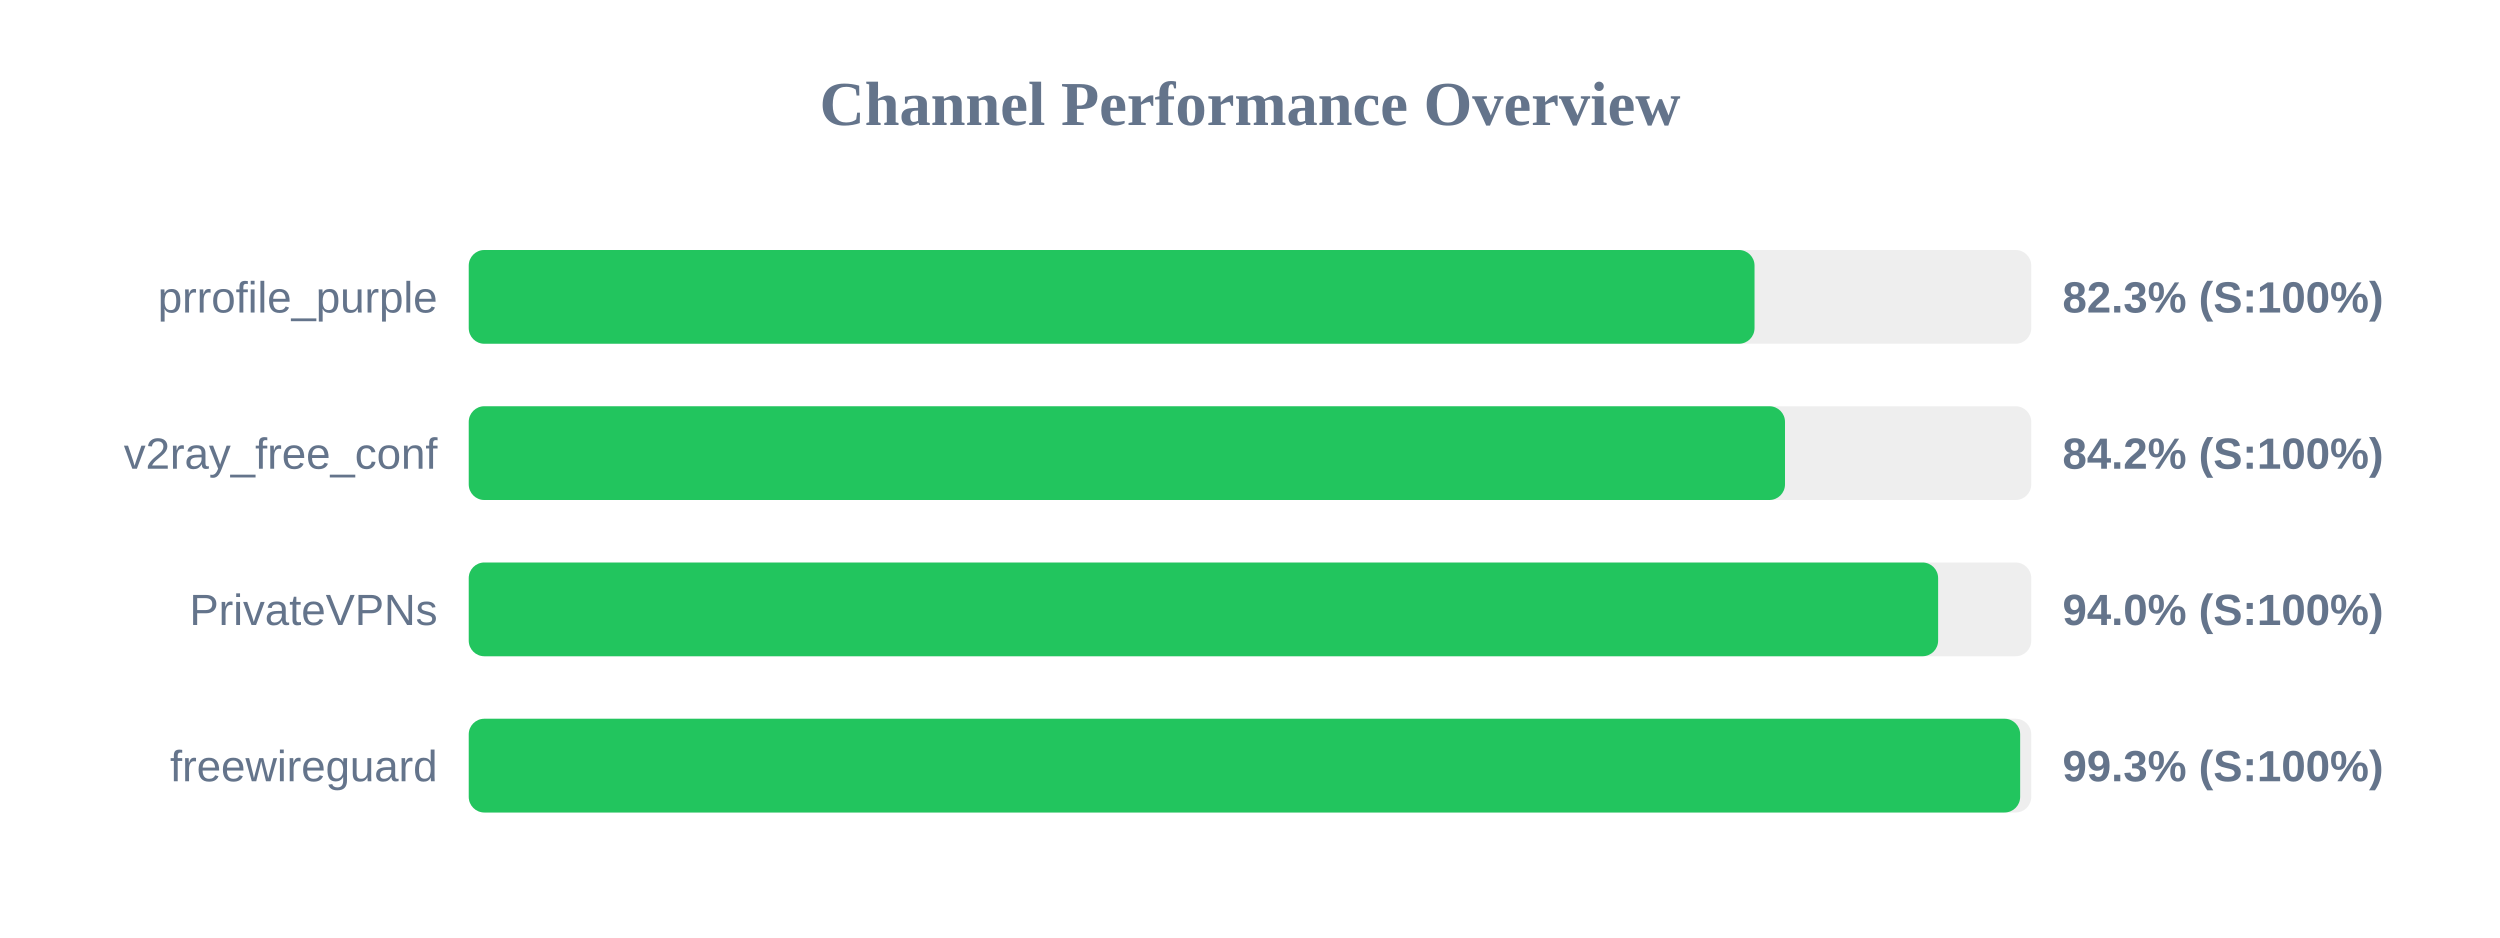
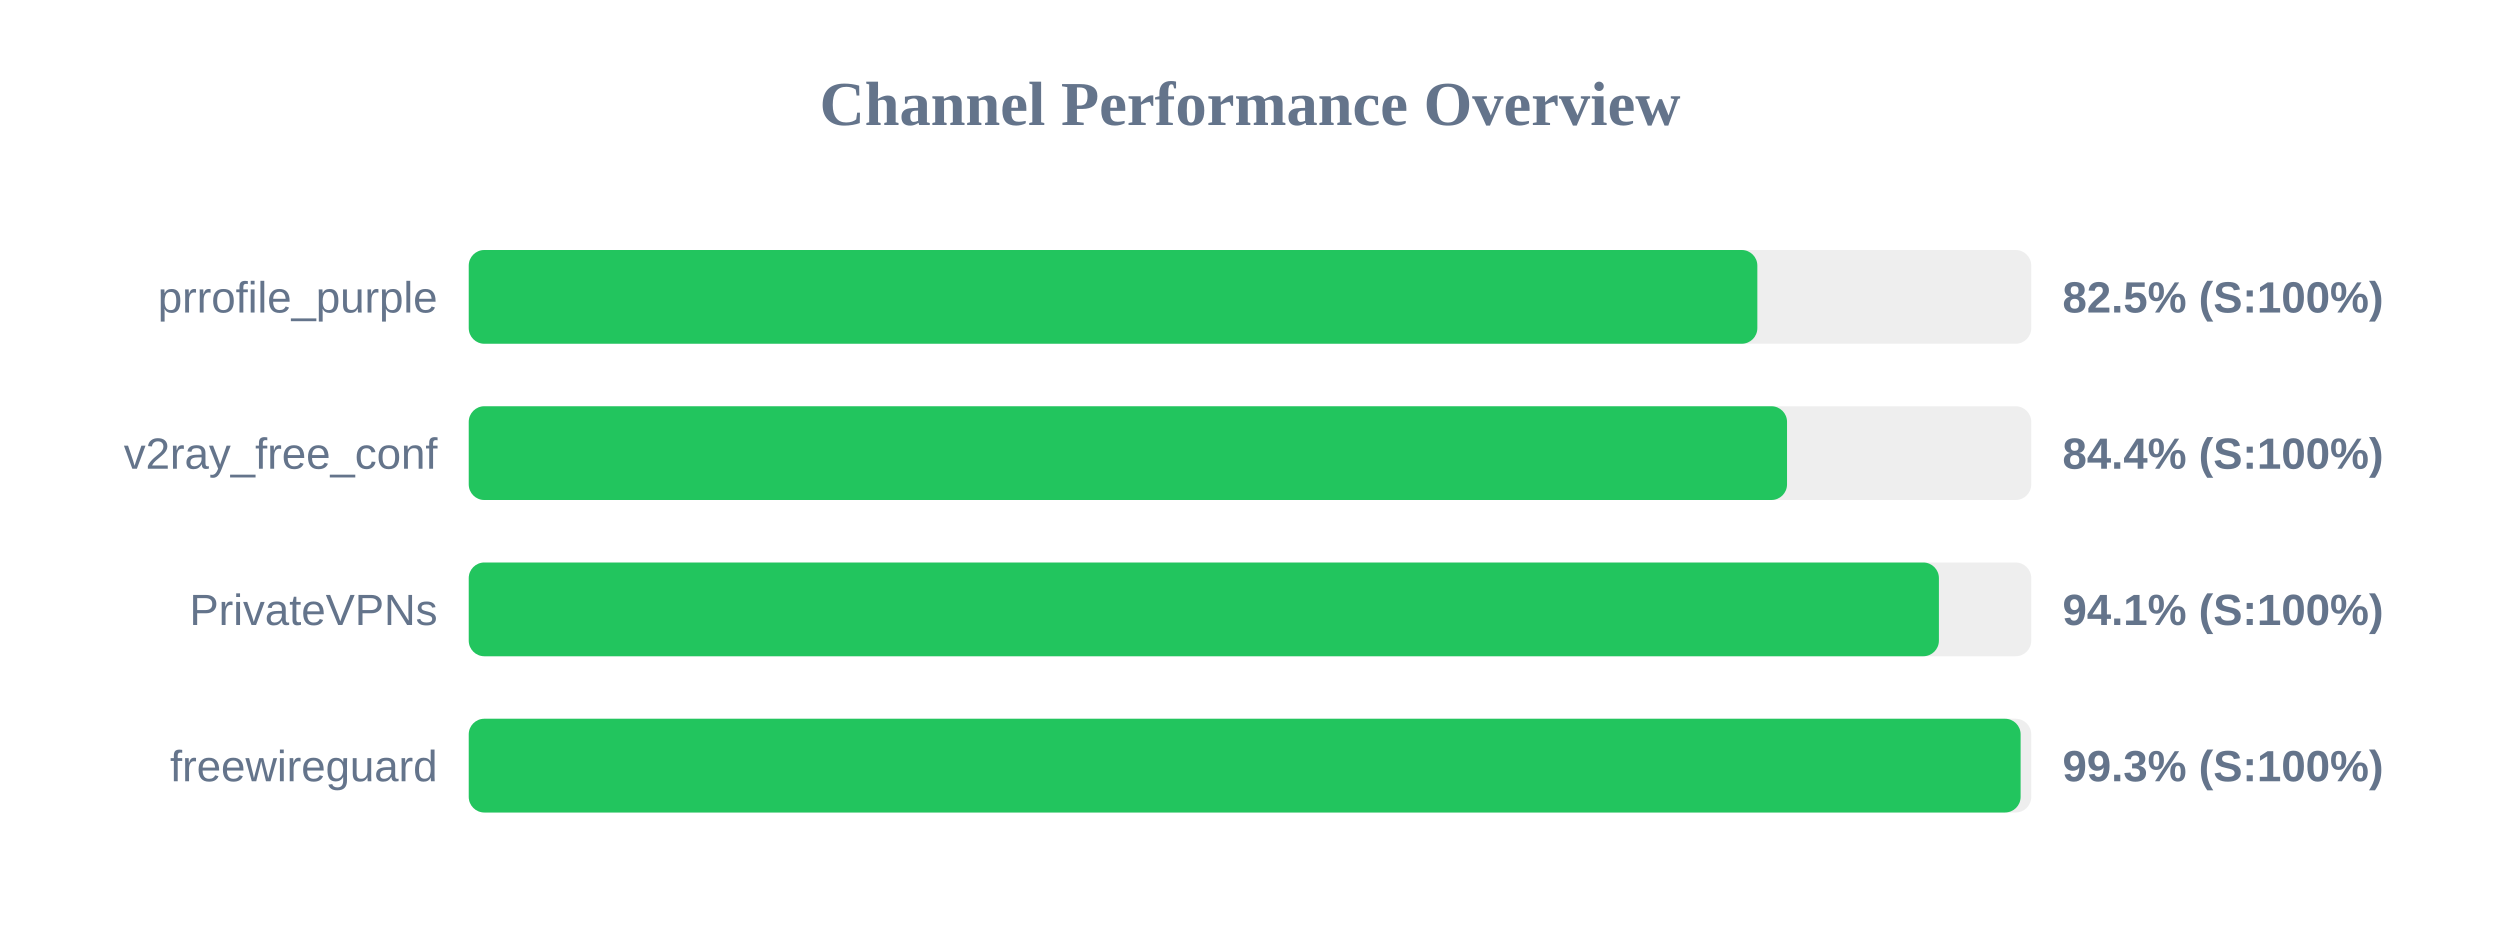
<svg xmlns="http://www.w3.org/2000/svg" width="800" height="300" version="1.1">
  <style>
        .row { font: 14px Arial; fill: #64748b; }
        .score { font: bold 14px Arial; fill: #64748b; }
    </style>
  <text x="400" y="40" text-anchor="middle" font-size="20px" font-weight="bold" fill="#64748b">Channel Performance Overview</text>
  <rect x="150" y="80" width="500" height="30" fill="#eee" rx="5" />
-   <rect x="150" y="80" width="411.45" height="30" fill="#22c55e" rx="5" />
+   <rect x="150" y="80" width="412.35" height="30" fill="#22c55e" rx="5" />
  <text x="140" y="100" text-anchor="end" class="row">prrofile_purple</text>
-   <text x="660" y="100" text-anchor="start" class="score">82.3% (S:100%)</text>
+   <text x="660" y="100" text-anchor="start" class="score">82.5% (S:100%)</text>
  <rect x="150" y="130" width="500" height="30" fill="#eee" rx="5" />
-   <rect x="150" y="130" width="421.2" height="30" fill="#22c55e" rx="5" />
+   <rect x="150" y="130" width="421.85" height="30" fill="#22c55e" rx="5" />
  <text x="140" y="150" text-anchor="end" class="row">v2ray_free_conf</text>
-   <text x="660" y="150" text-anchor="start" class="score">84.2% (S:100%)</text>
+   <text x="660" y="150" text-anchor="start" class="score">84.4% (S:100%)</text>
  <rect x="150" y="180" width="500" height="30" fill="#eee" rx="5" />
-   <rect x="150" y="180" width="470.2" height="30" fill="#22c55e" rx="5" />
+   <rect x="150" y="180" width="470.45" height="30" fill="#22c55e" rx="5" />
  <text x="140" y="200" text-anchor="end" class="row">PrivateVPNs</text>
-   <text x="660" y="200" text-anchor="start" class="score">94.0% (S:100%)</text>
+   <text x="660" y="200" text-anchor="start" class="score">94.1% (S:100%)</text>
  <rect x="150" y="230" width="500" height="30" fill="#eee" rx="5" />
-   <rect x="150" y="230" width="496.45" height="30" fill="#22c55e" rx="5" />
+   <rect x="150" y="230" width="496.6" height="30" fill="#22c55e" rx="5" />
  <text x="140" y="250" text-anchor="end" class="row">freewireguard</text>
  <text x="660" y="250" text-anchor="start" class="score">99.3% (S:100%)</text>
</svg>
